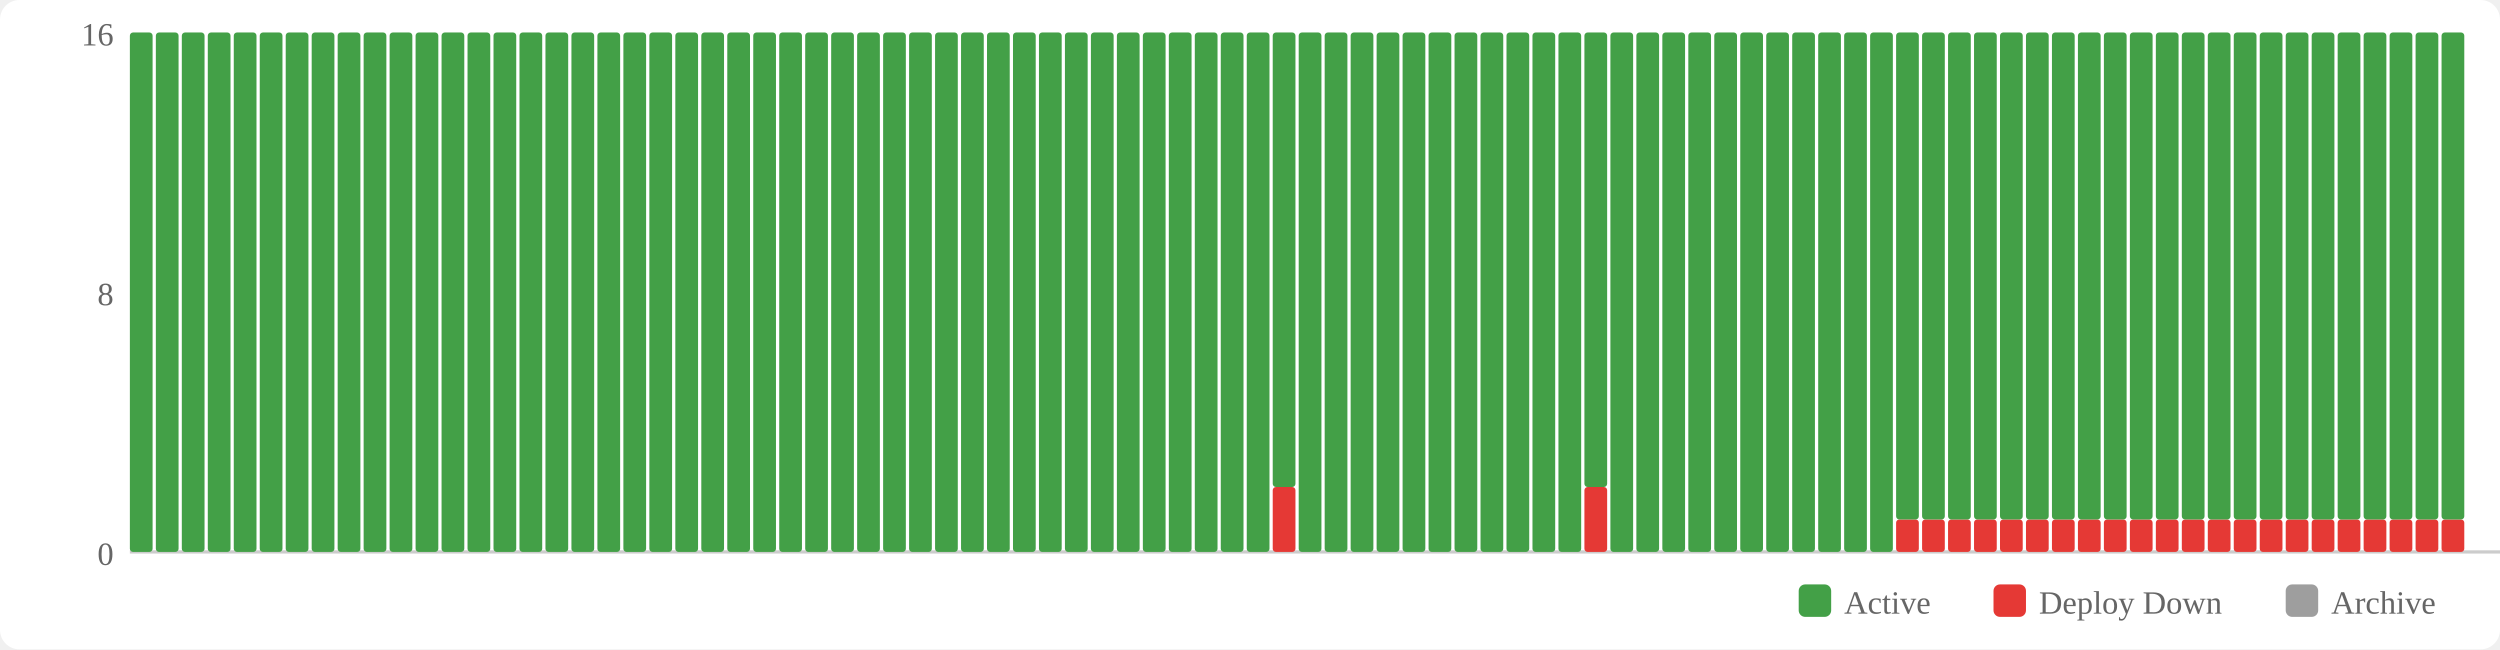
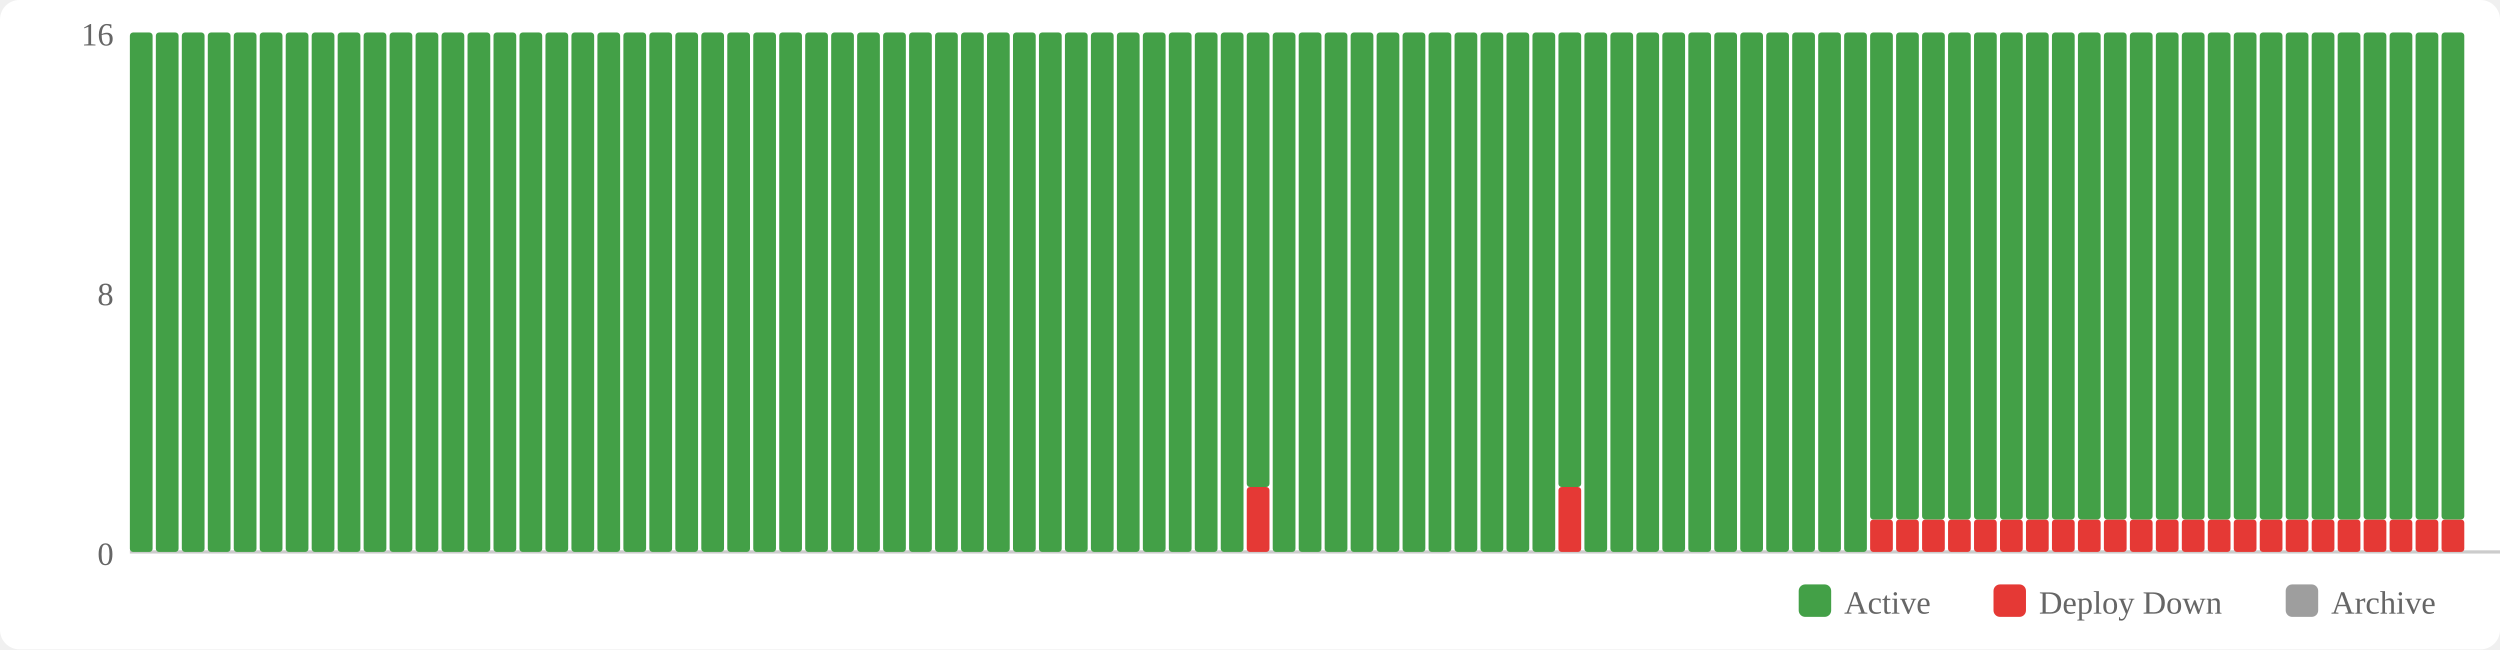
<svg xmlns="http://www.w3.org/2000/svg" width="770" height="200" viewBox="0 0 770 200">
  <rect width="770" height="200" fill="#fff" rx="6" />
  <rect x="554" y="180" width="10" height="10" fill="#43a047" rx="2" />
  <text x="568" y="189" font-size="10" fill="#666">Active</text>
  <rect x="614" y="180" width="10" height="10" fill="#e53935" rx="2" />
  <text x="628" y="189" font-size="10" fill="#666">Deploy Down</text>
  <rect x="704" y="180" width="10" height="10" fill="#9e9e9e" rx="2" />
  <text x="718" y="189" font-size="10" fill="#666">Archive</text>
  <text x="35" y="174" text-anchor="end" font-size="10" fill="#666">0</text>
  <text x="35" y="94" text-anchor="end" font-size="10" fill="#666">8</text>
  <text x="35" y="14" text-anchor="end" font-size="10" fill="#666">16</text>
  <line x1="40" y1="170" x2="770" y2="170" stroke="#ccc" stroke-width="1" />
  <rect x="40" y="10" width="7" height="160" fill="#43a047" rx="1" />
  <rect x="48" y="10" width="7" height="160" fill="#43a047" rx="1" />
  <rect x="56" y="10" width="7" height="160" fill="#43a047" rx="1" />
  <rect x="64" y="10" width="7" height="160" fill="#43a047" rx="1" />
  <rect x="72" y="10" width="7" height="160" fill="#43a047" rx="1" />
  <rect x="80" y="10" width="7" height="160" fill="#43a047" rx="1" />
  <rect x="88" y="10" width="7" height="160" fill="#43a047" rx="1" />
  <rect x="96" y="10" width="7" height="160" fill="#43a047" rx="1" />
  <rect x="104" y="10" width="7" height="160" fill="#43a047" rx="1" />
  <rect x="112" y="10" width="7" height="160" fill="#43a047" rx="1" />
  <rect x="120" y="10" width="7" height="160" fill="#43a047" rx="1" />
  <rect x="128" y="10" width="7" height="160" fill="#43a047" rx="1" />
  <rect x="136" y="10" width="7" height="160" fill="#43a047" rx="1" />
  <rect x="144" y="10" width="7" height="160" fill="#43a047" rx="1" />
  <rect x="152" y="10" width="7" height="160" fill="#43a047" rx="1" />
  <rect x="160" y="10" width="7" height="160" fill="#43a047" rx="1" />
  <rect x="168" y="10" width="7" height="160" fill="#43a047" rx="1" />
  <rect x="176" y="10" width="7" height="160" fill="#43a047" rx="1" />
  <rect x="184" y="10" width="7" height="160" fill="#43a047" rx="1" />
  <rect x="192" y="10" width="7" height="160" fill="#43a047" rx="1" />
  <rect x="200" y="10" width="7" height="160" fill="#43a047" rx="1" />
  <rect x="208" y="10" width="7" height="160" fill="#43a047" rx="1" />
  <rect x="216" y="10" width="7" height="160" fill="#43a047" rx="1" />
  <rect x="224" y="10" width="7" height="160" fill="#43a047" rx="1" />
  <rect x="232" y="10" width="7" height="160" fill="#43a047" rx="1" />
  <rect x="240" y="10" width="7" height="160" fill="#43a047" rx="1" />
  <rect x="248" y="10" width="7" height="160" fill="#43a047" rx="1" />
  <rect x="256" y="10" width="7" height="160" fill="#43a047" rx="1" />
  <rect x="264" y="10" width="7" height="160" fill="#43a047" rx="1" />
  <rect x="272" y="10" width="7" height="160" fill="#43a047" rx="1" />
  <rect x="280" y="10" width="7" height="160" fill="#43a047" rx="1" />
  <rect x="288" y="10" width="7" height="160" fill="#43a047" rx="1" />
  <rect x="296" y="10" width="7" height="160" fill="#43a047" rx="1" />
  <rect x="304" y="10" width="7" height="160" fill="#43a047" rx="1" />
  <rect x="312" y="10" width="7" height="160" fill="#43a047" rx="1" />
  <rect x="320" y="10" width="7" height="160" fill="#43a047" rx="1" />
  <rect x="328" y="10" width="7" height="160" fill="#43a047" rx="1" />
  <rect x="336" y="10" width="7" height="160" fill="#43a047" rx="1" />
  <rect x="344" y="10" width="7" height="160" fill="#43a047" rx="1" />
  <rect x="352" y="10" width="7" height="160" fill="#43a047" rx="1" />
  <rect x="360" y="10" width="7" height="160" fill="#43a047" rx="1" />
  <rect x="368" y="10" width="7" height="160" fill="#43a047" rx="1" />
  <rect x="376" y="10" width="7" height="160" fill="#43a047" rx="1" />
-   <rect x="384" y="10" width="7" height="160" fill="#43a047" rx="1" />
-   <rect x="392" y="150" width="7" height="20" fill="#e53935" rx="1" />
-   <rect x="392" y="10" width="7" height="140" fill="#43a047" rx="1" />
+   <rect x="384" y="150" width="7" height="20" fill="#e53935" rx="1" />
+   <rect x="384" y="10" width="7" height="140" fill="#43a047" rx="1" />
+   <rect x="392" y="10" width="7" height="160" fill="#43a047" rx="1" />
  <rect x="400" y="10" width="7" height="160" fill="#43a047" rx="1" />
  <rect x="408" y="10" width="7" height="160" fill="#43a047" rx="1" />
  <rect x="416" y="10" width="7" height="160" fill="#43a047" rx="1" />
  <rect x="424" y="10" width="7" height="160" fill="#43a047" rx="1" />
  <rect x="432" y="10" width="7" height="160" fill="#43a047" rx="1" />
  <rect x="440" y="10" width="7" height="160" fill="#43a047" rx="1" />
  <rect x="448" y="10" width="7" height="160" fill="#43a047" rx="1" />
  <rect x="456" y="10" width="7" height="160" fill="#43a047" rx="1" />
  <rect x="464" y="10" width="7" height="160" fill="#43a047" rx="1" />
  <rect x="472" y="10" width="7" height="160" fill="#43a047" rx="1" />
-   <rect x="480" y="10" width="7" height="160" fill="#43a047" rx="1" />
-   <rect x="488" y="150" width="7" height="20" fill="#e53935" rx="1" />
-   <rect x="488" y="10" width="7" height="140" fill="#43a047" rx="1" />
+   <rect x="480" y="150" width="7" height="20" fill="#e53935" rx="1" />
+   <rect x="480" y="10" width="7" height="140" fill="#43a047" rx="1" />
+   <rect x="488" y="10" width="7" height="160" fill="#43a047" rx="1" />
  <rect x="496" y="10" width="7" height="160" fill="#43a047" rx="1" />
  <rect x="504" y="10" width="7" height="160" fill="#43a047" rx="1" />
  <rect x="512" y="10" width="7" height="160" fill="#43a047" rx="1" />
  <rect x="520" y="10" width="7" height="160" fill="#43a047" rx="1" />
  <rect x="528" y="10" width="7" height="160" fill="#43a047" rx="1" />
  <rect x="536" y="10" width="7" height="160" fill="#43a047" rx="1" />
  <rect x="544" y="10" width="7" height="160" fill="#43a047" rx="1" />
  <rect x="552" y="10" width="7" height="160" fill="#43a047" rx="1" />
  <rect x="560" y="10" width="7" height="160" fill="#43a047" rx="1" />
  <rect x="568" y="10" width="7" height="160" fill="#43a047" rx="1" />
-   <rect x="576" y="10" width="7" height="160" fill="#43a047" rx="1" />
+   <rect x="576" y="160" width="7" height="10" fill="#e53935" rx="1" />
+   <rect x="576" y="10" width="7" height="150" fill="#43a047" rx="1" />
  <rect x="584" y="160" width="7" height="10" fill="#e53935" rx="1" />
  <rect x="584" y="10" width="7" height="150" fill="#43a047" rx="1" />
  <rect x="592" y="160" width="7" height="10" fill="#e53935" rx="1" />
  <rect x="592" y="10" width="7" height="150" fill="#43a047" rx="1" />
  <rect x="600" y="160" width="7" height="10" fill="#e53935" rx="1" />
  <rect x="600" y="10" width="7" height="150" fill="#43a047" rx="1" />
  <rect x="608" y="160" width="7" height="10" fill="#e53935" rx="1" />
  <rect x="608" y="10" width="7" height="150" fill="#43a047" rx="1" />
  <rect x="616" y="160" width="7" height="10" fill="#e53935" rx="1" />
  <rect x="616" y="10" width="7" height="150" fill="#43a047" rx="1" />
  <rect x="624" y="160" width="7" height="10" fill="#e53935" rx="1" />
  <rect x="624" y="10" width="7" height="150" fill="#43a047" rx="1" />
  <rect x="632" y="160" width="7" height="10" fill="#e53935" rx="1" />
  <rect x="632" y="10" width="7" height="150" fill="#43a047" rx="1" />
  <rect x="640" y="160" width="7" height="10" fill="#e53935" rx="1" />
  <rect x="640" y="10" width="7" height="150" fill="#43a047" rx="1" />
  <rect x="648" y="160" width="7" height="10" fill="#e53935" rx="1" />
  <rect x="648" y="10" width="7" height="150" fill="#43a047" rx="1" />
  <rect x="656" y="160" width="7" height="10" fill="#e53935" rx="1" />
  <rect x="656" y="10" width="7" height="150" fill="#43a047" rx="1" />
  <rect x="664" y="160" width="7" height="10" fill="#e53935" rx="1" />
  <rect x="664" y="10" width="7" height="150" fill="#43a047" rx="1" />
  <rect x="672" y="160" width="7" height="10" fill="#e53935" rx="1" />
  <rect x="672" y="10" width="7" height="150" fill="#43a047" rx="1" />
  <rect x="680" y="160" width="7" height="10" fill="#e53935" rx="1" />
  <rect x="680" y="10" width="7" height="150" fill="#43a047" rx="1" />
  <rect x="688" y="160" width="7" height="10" fill="#e53935" rx="1" />
  <rect x="688" y="10" width="7" height="150" fill="#43a047" rx="1" />
  <rect x="696" y="160" width="7" height="10" fill="#e53935" rx="1" />
  <rect x="696" y="10" width="7" height="150" fill="#43a047" rx="1" />
  <rect x="704" y="160" width="7" height="10" fill="#e53935" rx="1" />
  <rect x="704" y="10" width="7" height="150" fill="#43a047" rx="1" />
  <rect x="712" y="160" width="7" height="10" fill="#e53935" rx="1" />
  <rect x="712" y="10" width="7" height="150" fill="#43a047" rx="1" />
  <rect x="720" y="160" width="7" height="10" fill="#e53935" rx="1" />
  <rect x="720" y="10" width="7" height="150" fill="#43a047" rx="1" />
  <rect x="728" y="160" width="7" height="10" fill="#e53935" rx="1" />
  <rect x="728" y="10" width="7" height="150" fill="#43a047" rx="1" />
  <rect x="736" y="160" width="7" height="10" fill="#e53935" rx="1" />
  <rect x="736" y="10" width="7" height="150" fill="#43a047" rx="1" />
  <rect x="744" y="160" width="7" height="10" fill="#e53935" rx="1" />
  <rect x="744" y="10" width="7" height="150" fill="#43a047" rx="1" />
  <rect x="752" y="160" width="7" height="10" fill="#e53935" rx="1" />
  <rect x="752" y="10" width="7" height="150" fill="#43a047" rx="1" />
</svg>
